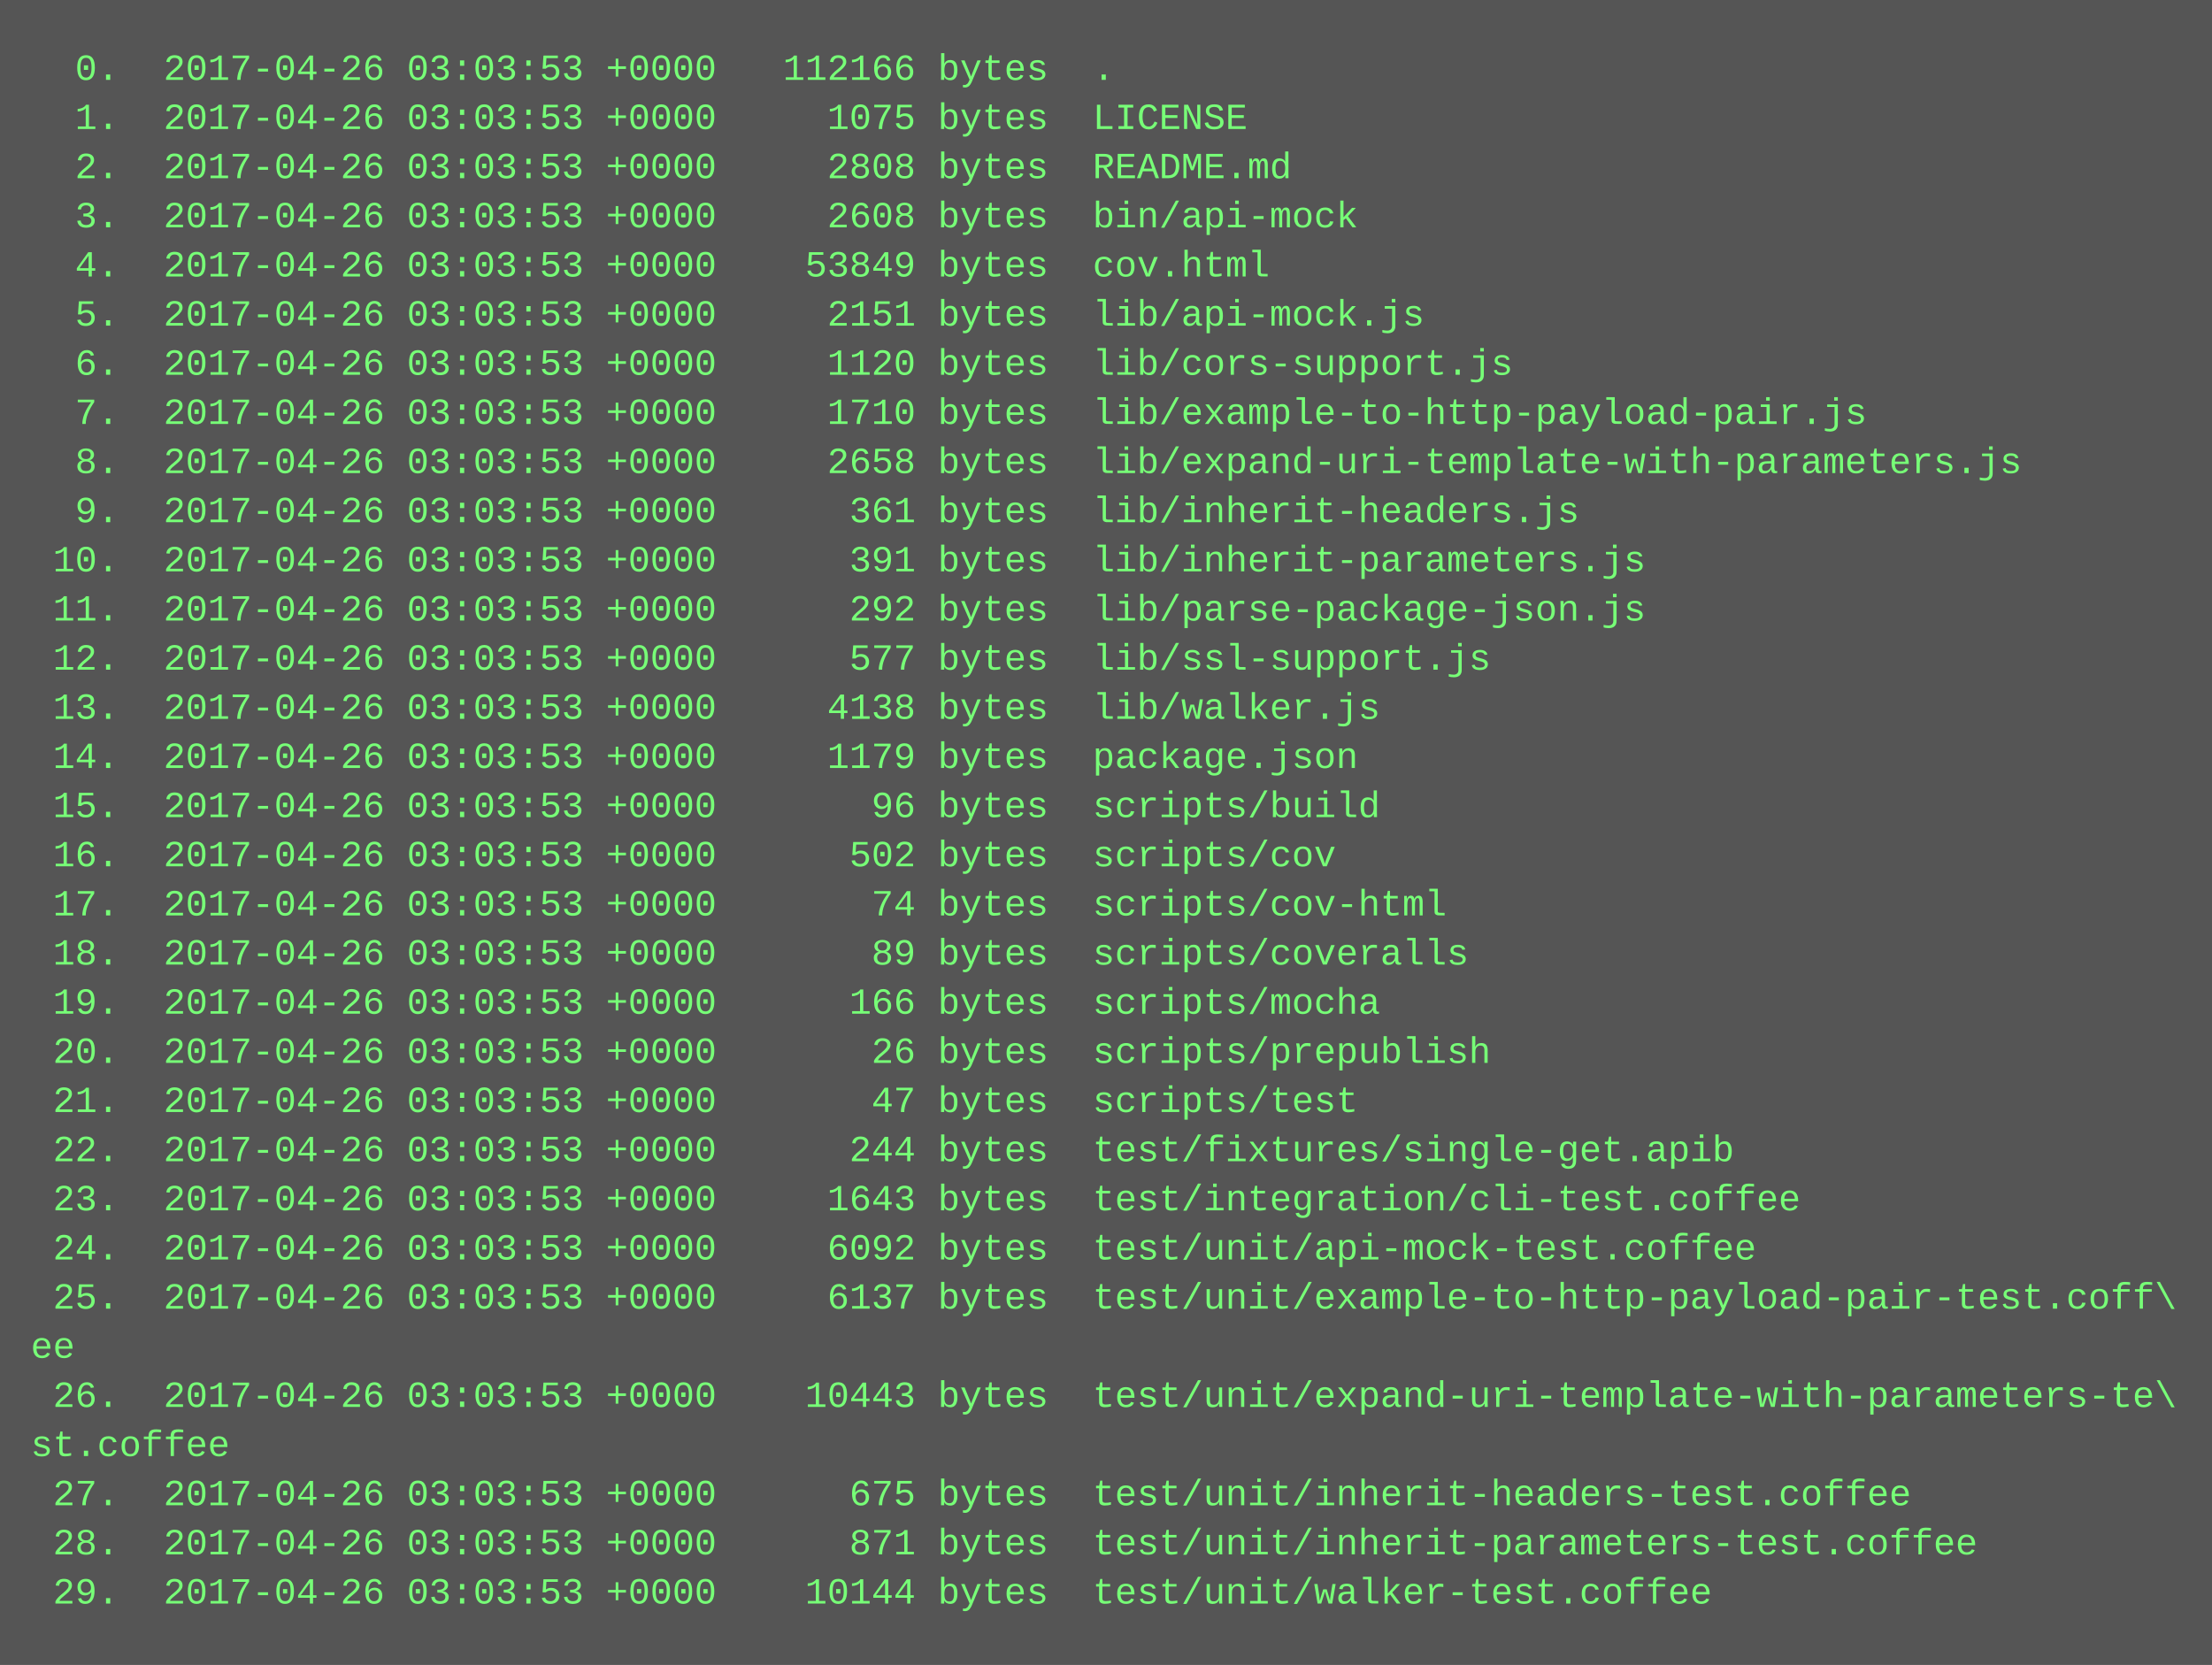
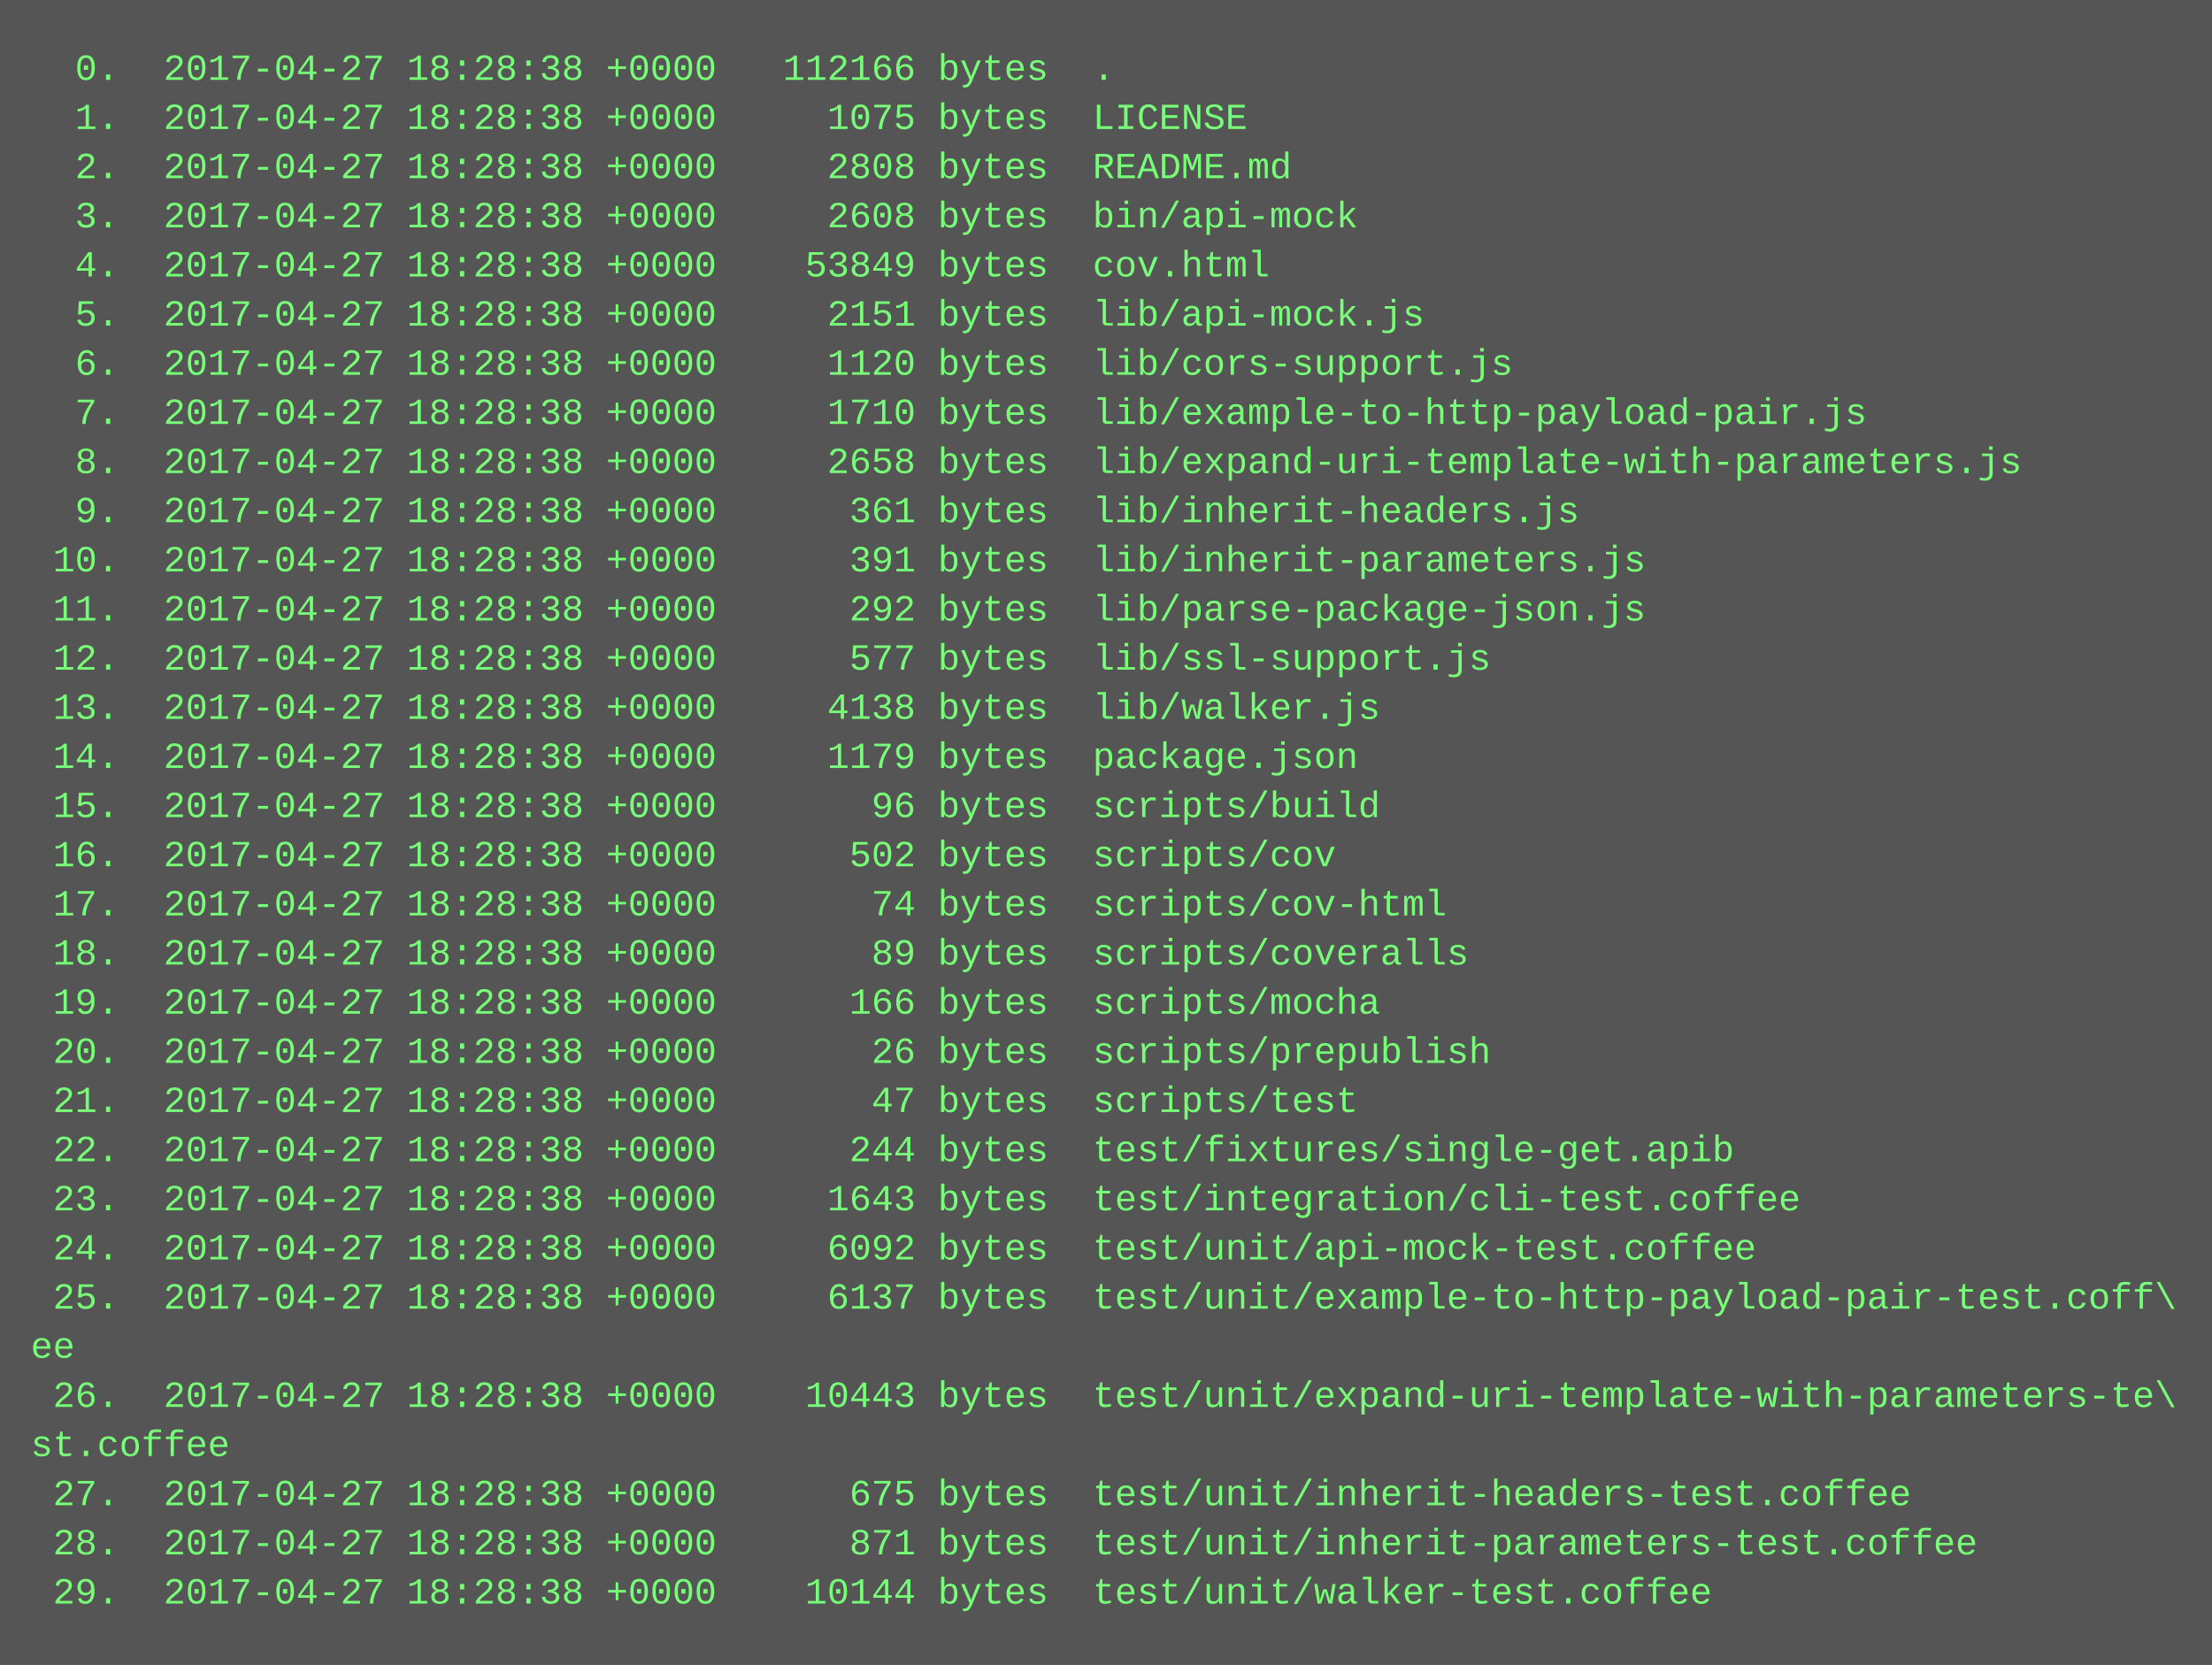
<svg xmlns="http://www.w3.org/2000/svg" height="542" width="720">
  <rect height="542" fill="#555" width="720" />
  <text fill="#7f7" font-family="Courier New" font-size="12" xml:space="preserve">
-     <tspan x="10" y="26">  0.  2017-04-26 03:03:53 +0000   112166 bytes  .</tspan>
-     <tspan x="10" y="42">  1.  2017-04-26 03:03:53 +0000     1075 bytes  LICENSE</tspan>
-     <tspan x="10" y="58">  2.  2017-04-26 03:03:53 +0000     2808 bytes  README.md</tspan>
-     <tspan x="10" y="74">  3.  2017-04-26 03:03:53 +0000     2608 bytes  bin/api-mock</tspan>
-     <tspan x="10" y="90">  4.  2017-04-26 03:03:53 +0000    53849 bytes  cov.html</tspan>
-     <tspan x="10" y="106">  5.  2017-04-26 03:03:53 +0000     2151 bytes  lib/api-mock.js</tspan>
-     <tspan x="10" y="122">  6.  2017-04-26 03:03:53 +0000     1120 bytes  lib/cors-support.js</tspan>
-     <tspan x="10" y="138">  7.  2017-04-26 03:03:53 +0000     1710 bytes  lib/example-to-http-payload-pair.js</tspan>
-     <tspan x="10" y="154">  8.  2017-04-26 03:03:53 +0000     2658 bytes  lib/expand-uri-template-with-parameters.js</tspan>
-     <tspan x="10" y="170">  9.  2017-04-26 03:03:53 +0000      361 bytes  lib/inherit-headers.js</tspan>
-     <tspan x="10" y="186"> 10.  2017-04-26 03:03:53 +0000      391 bytes  lib/inherit-parameters.js</tspan>
-     <tspan x="10" y="202"> 11.  2017-04-26 03:03:53 +0000      292 bytes  lib/parse-package-json.js</tspan>
-     <tspan x="10" y="218"> 12.  2017-04-26 03:03:53 +0000      577 bytes  lib/ssl-support.js</tspan>
-     <tspan x="10" y="234"> 13.  2017-04-26 03:03:53 +0000     4138 bytes  lib/walker.js</tspan>
-     <tspan x="10" y="250"> 14.  2017-04-26 03:03:53 +0000     1179 bytes  package.json</tspan>
-     <tspan x="10" y="266"> 15.  2017-04-26 03:03:53 +0000       96 bytes  scripts/build</tspan>
-     <tspan x="10" y="282"> 16.  2017-04-26 03:03:53 +0000      502 bytes  scripts/cov</tspan>
-     <tspan x="10" y="298"> 17.  2017-04-26 03:03:53 +0000       74 bytes  scripts/cov-html</tspan>
-     <tspan x="10" y="314"> 18.  2017-04-26 03:03:53 +0000       89 bytes  scripts/coveralls</tspan>
-     <tspan x="10" y="330"> 19.  2017-04-26 03:03:53 +0000      166 bytes  scripts/mocha</tspan>
-     <tspan x="10" y="346"> 20.  2017-04-26 03:03:53 +0000       26 bytes  scripts/prepublish</tspan>
-     <tspan x="10" y="362"> 21.  2017-04-26 03:03:53 +0000       47 bytes  scripts/test</tspan>
-     <tspan x="10" y="378"> 22.  2017-04-26 03:03:53 +0000      244 bytes  test/fixtures/single-get.apib</tspan>
-     <tspan x="10" y="394"> 23.  2017-04-26 03:03:53 +0000     1643 bytes  test/integration/cli-test.coffee</tspan>
-     <tspan x="10" y="410"> 24.  2017-04-26 03:03:53 +0000     6092 bytes  test/unit/api-mock-test.coffee</tspan>
-     <tspan x="10" y="426"> 25.  2017-04-26 03:03:53 +0000     6137 bytes  test/unit/example-to-http-payload-pair-test.coff\</tspan>
+     <tspan x="10" y="26">  0.  2017-04-27 18:28:38 +0000   112166 bytes  .</tspan>
+     <tspan x="10" y="42">  1.  2017-04-27 18:28:38 +0000     1075 bytes  LICENSE</tspan>
+     <tspan x="10" y="58">  2.  2017-04-27 18:28:38 +0000     2808 bytes  README.md</tspan>
+     <tspan x="10" y="74">  3.  2017-04-27 18:28:38 +0000     2608 bytes  bin/api-mock</tspan>
+     <tspan x="10" y="90">  4.  2017-04-27 18:28:38 +0000    53849 bytes  cov.html</tspan>
+     <tspan x="10" y="106">  5.  2017-04-27 18:28:38 +0000     2151 bytes  lib/api-mock.js</tspan>
+     <tspan x="10" y="122">  6.  2017-04-27 18:28:38 +0000     1120 bytes  lib/cors-support.js</tspan>
+     <tspan x="10" y="138">  7.  2017-04-27 18:28:38 +0000     1710 bytes  lib/example-to-http-payload-pair.js</tspan>
+     <tspan x="10" y="154">  8.  2017-04-27 18:28:38 +0000     2658 bytes  lib/expand-uri-template-with-parameters.js</tspan>
+     <tspan x="10" y="170">  9.  2017-04-27 18:28:38 +0000      361 bytes  lib/inherit-headers.js</tspan>
+     <tspan x="10" y="186"> 10.  2017-04-27 18:28:38 +0000      391 bytes  lib/inherit-parameters.js</tspan>
+     <tspan x="10" y="202"> 11.  2017-04-27 18:28:38 +0000      292 bytes  lib/parse-package-json.js</tspan>
+     <tspan x="10" y="218"> 12.  2017-04-27 18:28:38 +0000      577 bytes  lib/ssl-support.js</tspan>
+     <tspan x="10" y="234"> 13.  2017-04-27 18:28:38 +0000     4138 bytes  lib/walker.js</tspan>
+     <tspan x="10" y="250"> 14.  2017-04-27 18:28:38 +0000     1179 bytes  package.json</tspan>
+     <tspan x="10" y="266"> 15.  2017-04-27 18:28:38 +0000       96 bytes  scripts/build</tspan>
+     <tspan x="10" y="282"> 16.  2017-04-27 18:28:38 +0000      502 bytes  scripts/cov</tspan>
+     <tspan x="10" y="298"> 17.  2017-04-27 18:28:38 +0000       74 bytes  scripts/cov-html</tspan>
+     <tspan x="10" y="314"> 18.  2017-04-27 18:28:38 +0000       89 bytes  scripts/coveralls</tspan>
+     <tspan x="10" y="330"> 19.  2017-04-27 18:28:38 +0000      166 bytes  scripts/mocha</tspan>
+     <tspan x="10" y="346"> 20.  2017-04-27 18:28:38 +0000       26 bytes  scripts/prepublish</tspan>
+     <tspan x="10" y="362"> 21.  2017-04-27 18:28:38 +0000       47 bytes  scripts/test</tspan>
+     <tspan x="10" y="378"> 22.  2017-04-27 18:28:38 +0000      244 bytes  test/fixtures/single-get.apib</tspan>
+     <tspan x="10" y="394"> 23.  2017-04-27 18:28:38 +0000     1643 bytes  test/integration/cli-test.coffee</tspan>
+     <tspan x="10" y="410"> 24.  2017-04-27 18:28:38 +0000     6092 bytes  test/unit/api-mock-test.coffee</tspan>
+     <tspan x="10" y="426"> 25.  2017-04-27 18:28:38 +0000     6137 bytes  test/unit/example-to-http-payload-pair-test.coff\</tspan>
    <tspan x="10" y="442">ee</tspan>
-     <tspan x="10" y="458"> 26.  2017-04-26 03:03:53 +0000    10443 bytes  test/unit/expand-uri-template-with-parameters-te\</tspan>
+     <tspan x="10" y="458"> 26.  2017-04-27 18:28:38 +0000    10443 bytes  test/unit/expand-uri-template-with-parameters-te\</tspan>
    <tspan x="10" y="474">st.coffee</tspan>
-     <tspan x="10" y="490"> 27.  2017-04-26 03:03:53 +0000      675 bytes  test/unit/inherit-headers-test.coffee</tspan>
-     <tspan x="10" y="506"> 28.  2017-04-26 03:03:53 +0000      871 bytes  test/unit/inherit-parameters-test.coffee</tspan>
-     <tspan x="10" y="522"> 29.  2017-04-26 03:03:53 +0000    10144 bytes  test/unit/walker-test.coffee</tspan>
+     <tspan x="10" y="490"> 27.  2017-04-27 18:28:38 +0000      675 bytes  test/unit/inherit-headers-test.coffee</tspan>
+     <tspan x="10" y="506"> 28.  2017-04-27 18:28:38 +0000      871 bytes  test/unit/inherit-parameters-test.coffee</tspan>
+     <tspan x="10" y="522"> 29.  2017-04-27 18:28:38 +0000    10144 bytes  test/unit/walker-test.coffee</tspan>
  </text>
</svg>
